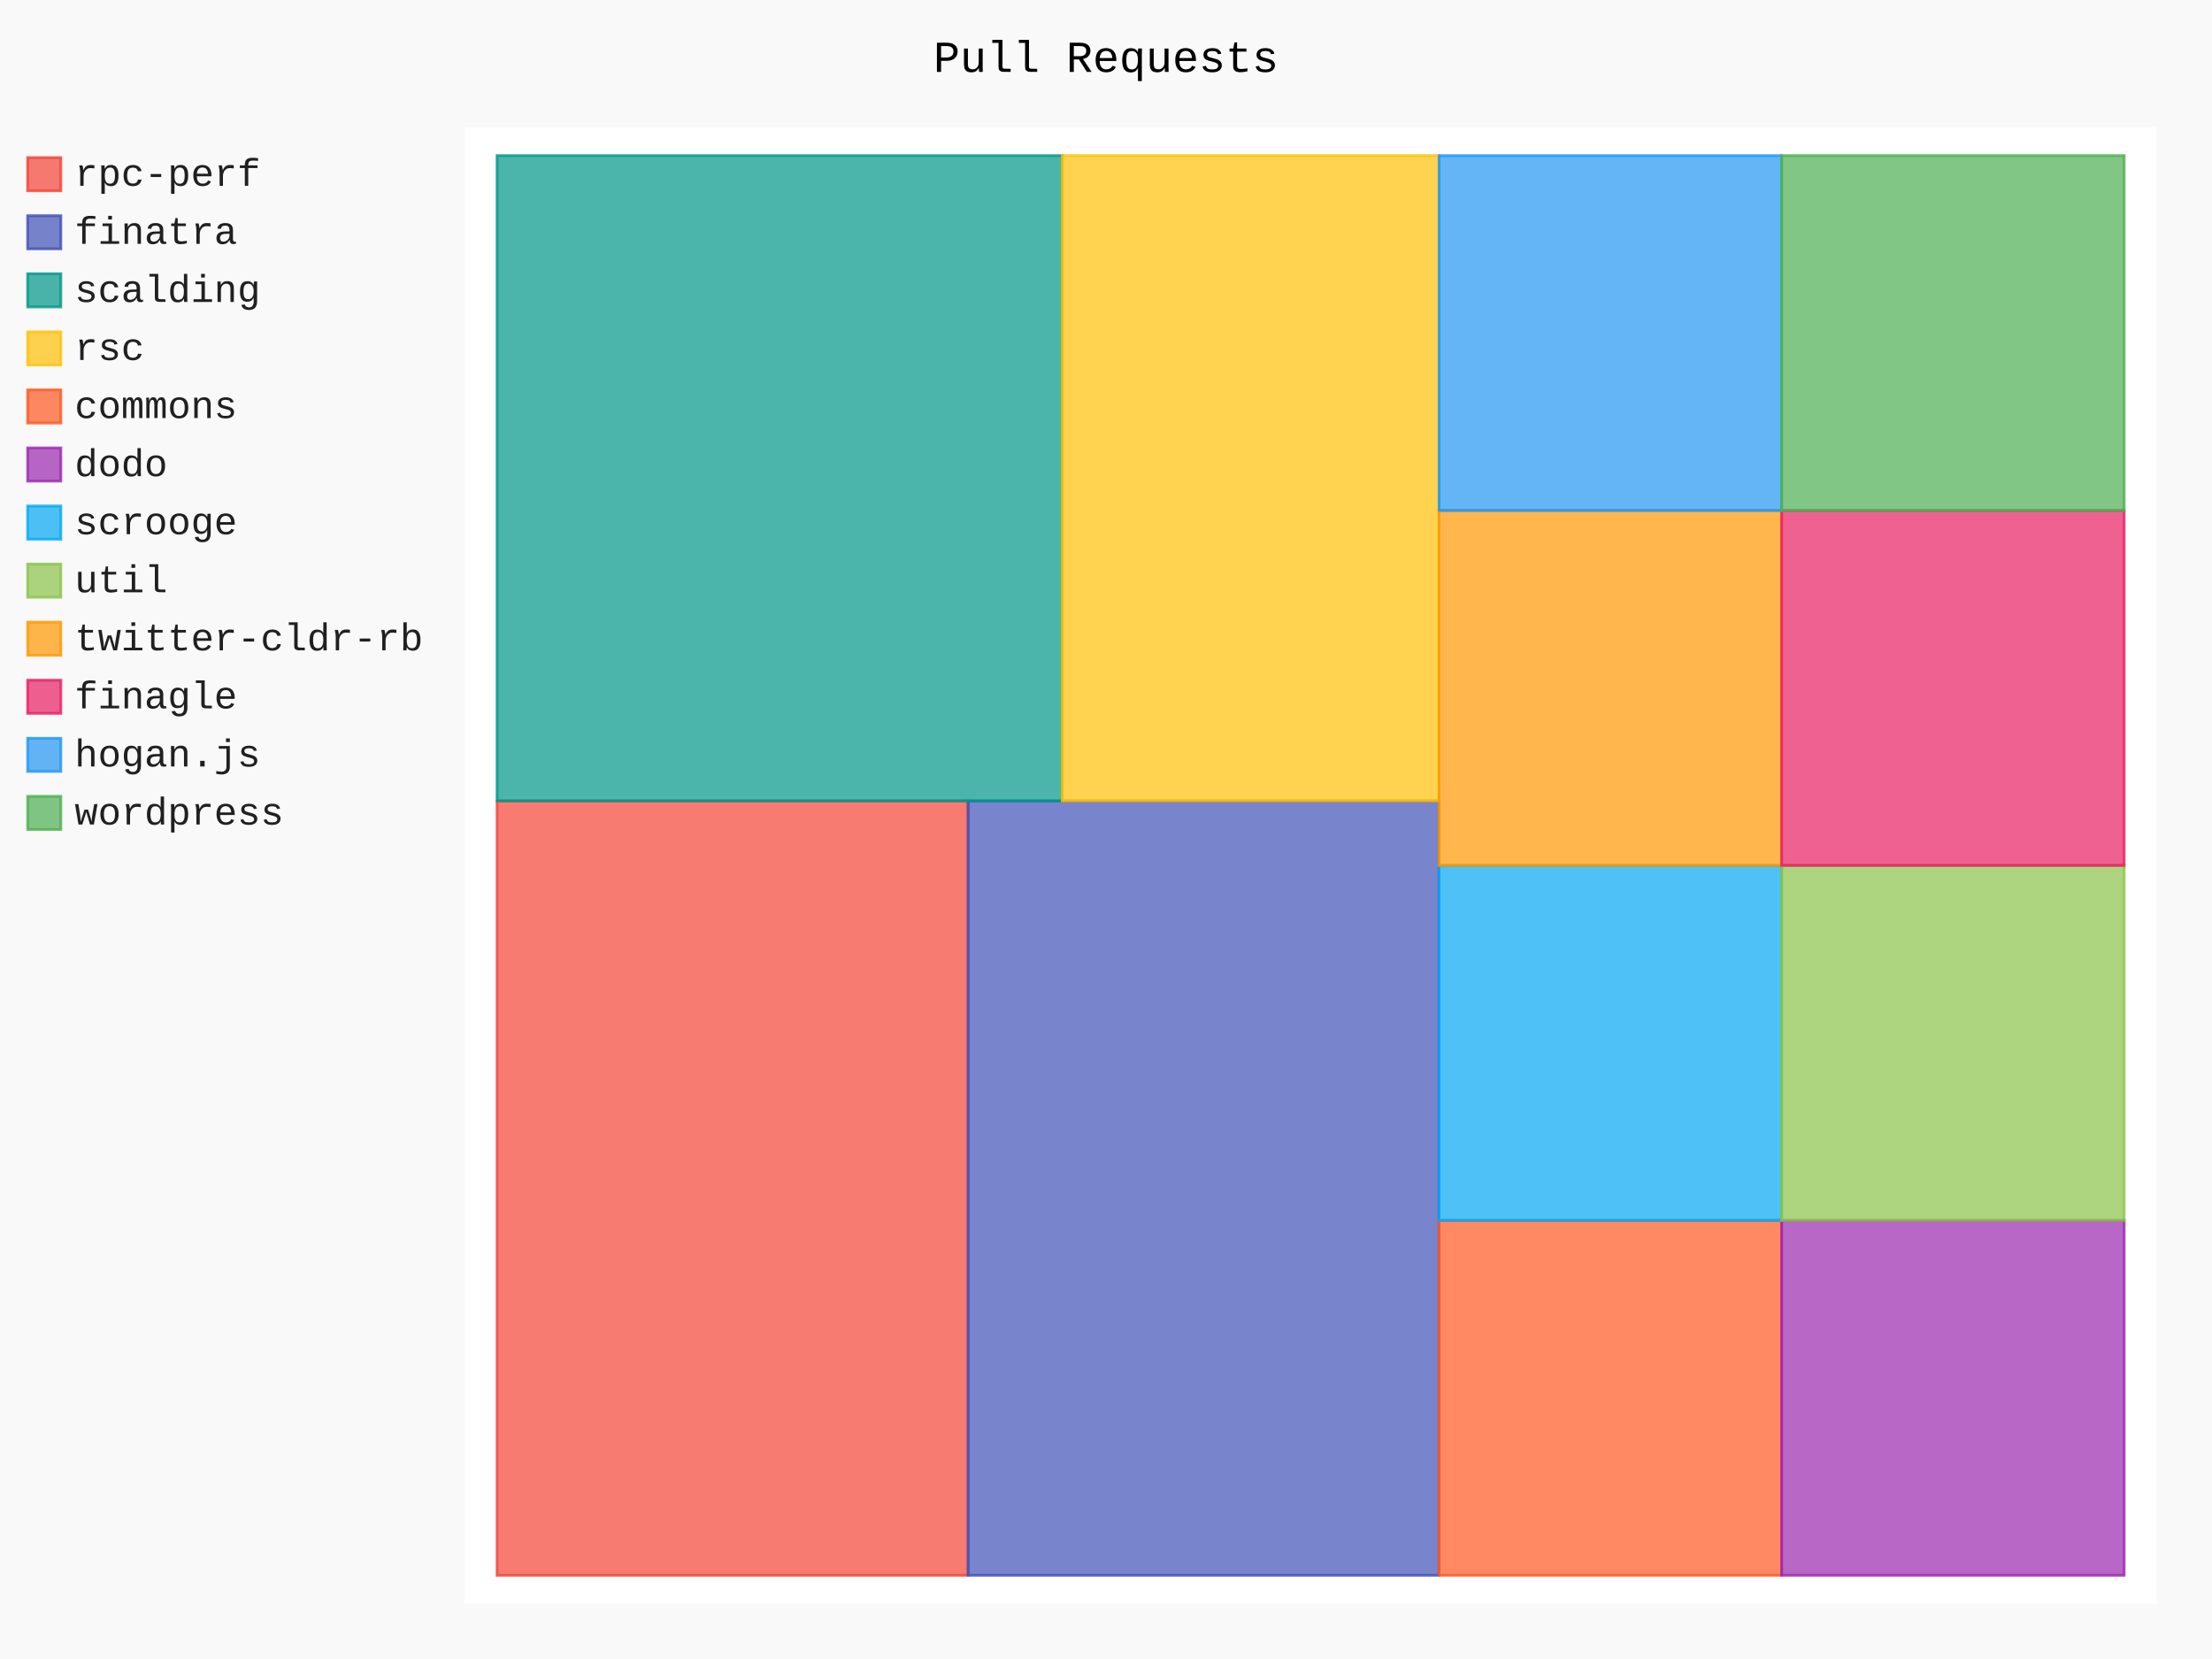
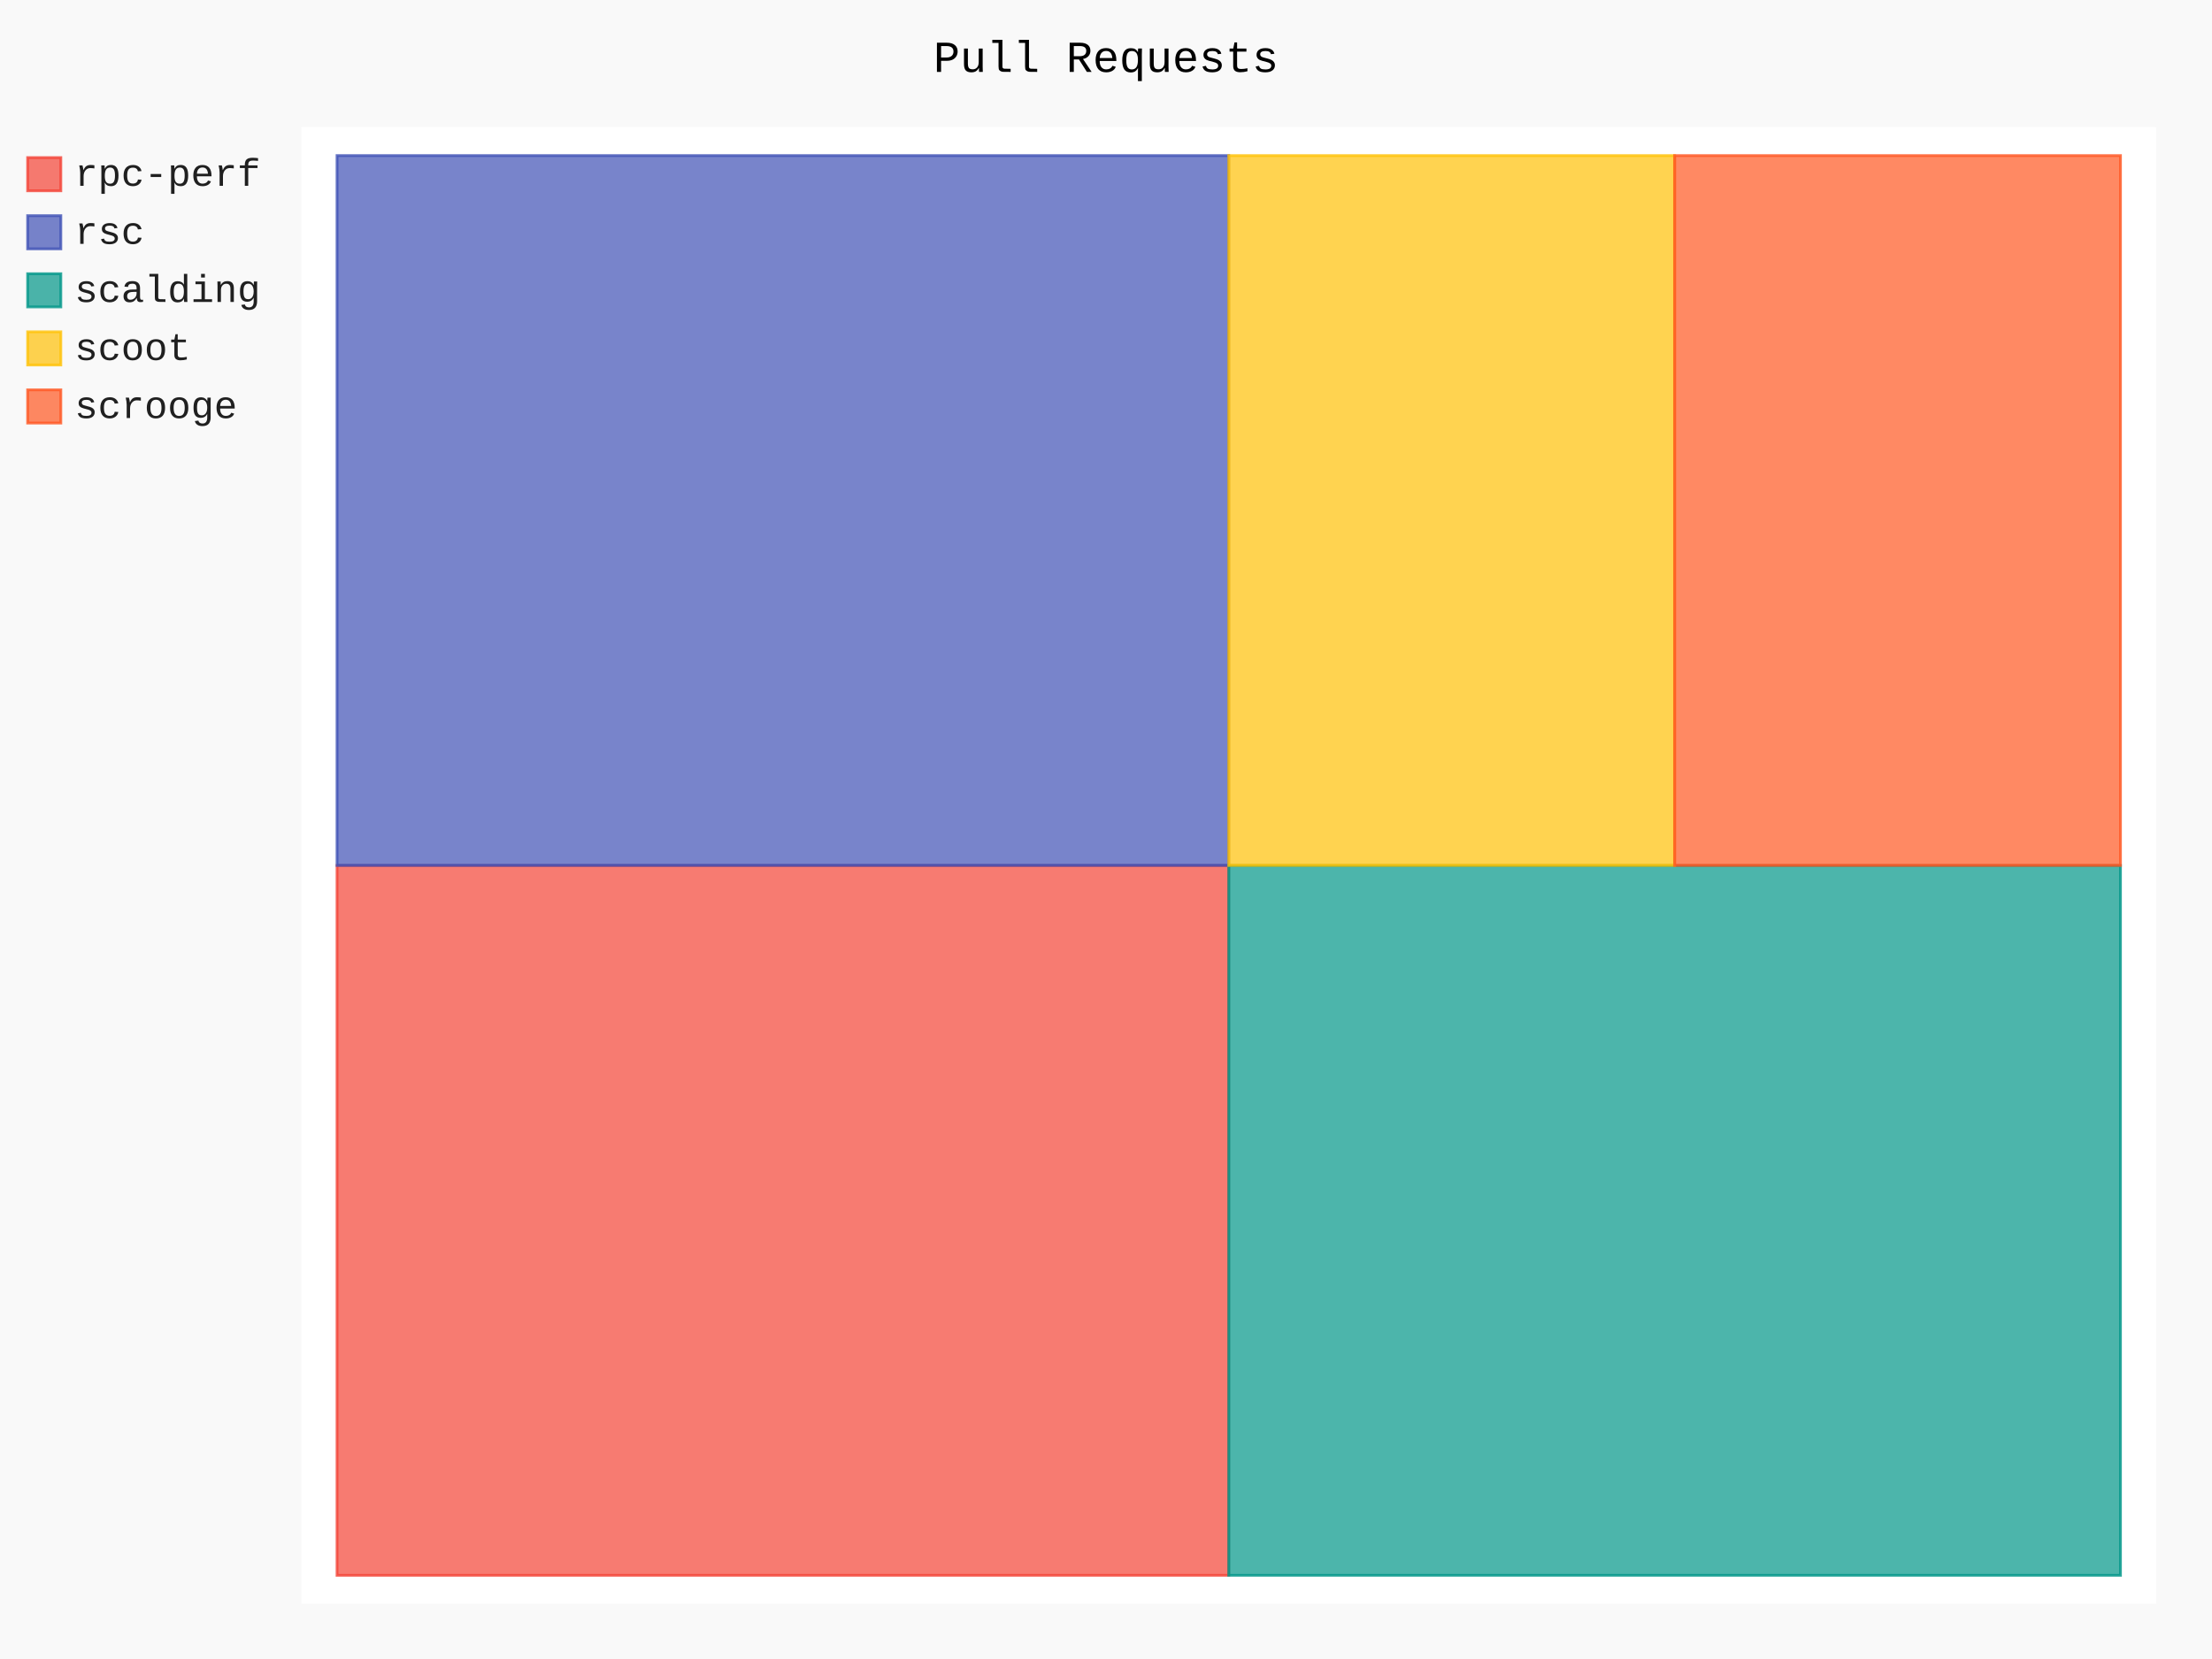
- <svg xmlns="http://www.w3.org/2000/svg" class="pygal-chart" id="chart-c5960cb8-b18b-46bb-bf46-8c2564dae109" viewBox="0 0 800 600">
+ <svg xmlns="http://www.w3.org/2000/svg" class="pygal-chart" id="chart-ef33b6a9-65ba-4677-a7aa-6bc9c4951bd1" viewBox="0 0 800 600">
  <defs>
-     <style type="text/css">#chart-c5960cb8-b18b-46bb-bf46-8c2564dae109{-webkit-user-select:none;-webkit-font-smoothing:antialiased;font-family:Consolas,"Liberation Mono",Menlo,Courier,monospace}#chart-c5960cb8-b18b-46bb-bf46-8c2564dae109 .title{font-family:Consolas,"Liberation Mono",Menlo,Courier,monospace;font-size:16px}#chart-c5960cb8-b18b-46bb-bf46-8c2564dae109 .legends .legend text{font-family:Consolas,"Liberation Mono",Menlo,Courier,monospace;font-size:14px}#chart-c5960cb8-b18b-46bb-bf46-8c2564dae109 .axis text{font-family:Consolas,"Liberation Mono",Menlo,Courier,monospace;font-size:10px}#chart-c5960cb8-b18b-46bb-bf46-8c2564dae109 .axis text.major{font-family:Consolas,"Liberation Mono",Menlo,Courier,monospace;font-size:10px}#chart-c5960cb8-b18b-46bb-bf46-8c2564dae109 .text-overlay text.value{font-family:Consolas,"Liberation Mono",Menlo,Courier,monospace;font-size:16px}#chart-c5960cb8-b18b-46bb-bf46-8c2564dae109 .text-overlay text.label{font-family:Consolas,"Liberation Mono",Menlo,Courier,monospace;font-size:10px}#chart-c5960cb8-b18b-46bb-bf46-8c2564dae109 .tooltip{font-family:Consolas,"Liberation Mono",Menlo,Courier,monospace;font-size:14px}#chart-c5960cb8-b18b-46bb-bf46-8c2564dae109 text.no_data{font-family:Consolas,"Liberation Mono",Menlo,Courier,monospace;font-size:64px}
- #chart-c5960cb8-b18b-46bb-bf46-8c2564dae109{background-color:rgba(249,249,249,1)}#chart-c5960cb8-b18b-46bb-bf46-8c2564dae109 path,#chart-c5960cb8-b18b-46bb-bf46-8c2564dae109 line,#chart-c5960cb8-b18b-46bb-bf46-8c2564dae109 rect,#chart-c5960cb8-b18b-46bb-bf46-8c2564dae109 circle{-webkit-transition:150ms;-moz-transition:150ms;transition:150ms}#chart-c5960cb8-b18b-46bb-bf46-8c2564dae109 .graph &gt; .background{fill:rgba(249,249,249,1)}#chart-c5960cb8-b18b-46bb-bf46-8c2564dae109 .plot &gt; .background{fill:rgba(255,255,255,1)}#chart-c5960cb8-b18b-46bb-bf46-8c2564dae109 .graph{fill:rgba(0,0,0,.87)}#chart-c5960cb8-b18b-46bb-bf46-8c2564dae109 text.no_data{fill:rgba(0,0,0,1)}#chart-c5960cb8-b18b-46bb-bf46-8c2564dae109 .title{fill:rgba(0,0,0,1)}#chart-c5960cb8-b18b-46bb-bf46-8c2564dae109 .legends .legend text{fill:rgba(0,0,0,.87)}#chart-c5960cb8-b18b-46bb-bf46-8c2564dae109 .legends .legend:hover text{fill:rgba(0,0,0,1)}#chart-c5960cb8-b18b-46bb-bf46-8c2564dae109 .axis .line{stroke:rgba(0,0,0,1)}#chart-c5960cb8-b18b-46bb-bf46-8c2564dae109 .axis .guide.line{stroke:rgba(0,0,0,.54)}#chart-c5960cb8-b18b-46bb-bf46-8c2564dae109 .axis .major.line{stroke:rgba(0,0,0,.87)}#chart-c5960cb8-b18b-46bb-bf46-8c2564dae109 .axis text.major{fill:rgba(0,0,0,1)}#chart-c5960cb8-b18b-46bb-bf46-8c2564dae109 .axis.y .guides:hover .guide.line,#chart-c5960cb8-b18b-46bb-bf46-8c2564dae109 .line-graph .axis.x .guides:hover .guide.line,#chart-c5960cb8-b18b-46bb-bf46-8c2564dae109 .stackedline-graph .axis.x .guides:hover .guide.line,#chart-c5960cb8-b18b-46bb-bf46-8c2564dae109 .xy-graph .axis.x .guides:hover .guide.line{stroke:rgba(0,0,0,1)}#chart-c5960cb8-b18b-46bb-bf46-8c2564dae109 .axis .guides:hover text{fill:rgba(0,0,0,1)}#chart-c5960cb8-b18b-46bb-bf46-8c2564dae109 .reactive{fill-opacity:.7;stroke-opacity:.8}#chart-c5960cb8-b18b-46bb-bf46-8c2564dae109 .ci{stroke:rgba(0,0,0,.87)}#chart-c5960cb8-b18b-46bb-bf46-8c2564dae109 .reactive.active,#chart-c5960cb8-b18b-46bb-bf46-8c2564dae109 .active .reactive{fill-opacity:.8;stroke-opacity:.9;stroke-width:4}#chart-c5960cb8-b18b-46bb-bf46-8c2564dae109 .ci .reactive.active{stroke-width:1.5}#chart-c5960cb8-b18b-46bb-bf46-8c2564dae109 .series text{fill:rgba(0,0,0,1)}#chart-c5960cb8-b18b-46bb-bf46-8c2564dae109 .tooltip rect{fill:rgba(255,255,255,1);stroke:rgba(0,0,0,1);-webkit-transition:opacity 150ms;-moz-transition:opacity 150ms;transition:opacity 150ms}#chart-c5960cb8-b18b-46bb-bf46-8c2564dae109 .tooltip .label{fill:rgba(0,0,0,.87)}#chart-c5960cb8-b18b-46bb-bf46-8c2564dae109 .tooltip .label{fill:rgba(0,0,0,.87)}#chart-c5960cb8-b18b-46bb-bf46-8c2564dae109 .tooltip .legend{font-size:.8em;fill:rgba(0,0,0,.54)}#chart-c5960cb8-b18b-46bb-bf46-8c2564dae109 .tooltip .x_label{font-size:.6em;fill:rgba(0,0,0,1)}#chart-c5960cb8-b18b-46bb-bf46-8c2564dae109 .tooltip .xlink{font-size:.5em;text-decoration:underline}#chart-c5960cb8-b18b-46bb-bf46-8c2564dae109 .tooltip .value{font-size:1.5em}#chart-c5960cb8-b18b-46bb-bf46-8c2564dae109 .bound{font-size:.5em}#chart-c5960cb8-b18b-46bb-bf46-8c2564dae109 .max-value{font-size:.75em;fill:rgba(0,0,0,.54)}#chart-c5960cb8-b18b-46bb-bf46-8c2564dae109 .map-element{fill:rgba(255,255,255,1);stroke:rgba(0,0,0,.54) !important}#chart-c5960cb8-b18b-46bb-bf46-8c2564dae109 .map-element .reactive{fill-opacity:inherit;stroke-opacity:inherit}#chart-c5960cb8-b18b-46bb-bf46-8c2564dae109 .color-0,#chart-c5960cb8-b18b-46bb-bf46-8c2564dae109 .color-0 a:visited{stroke:#F44336;fill:#F44336}#chart-c5960cb8-b18b-46bb-bf46-8c2564dae109 .color-1,#chart-c5960cb8-b18b-46bb-bf46-8c2564dae109 .color-1 a:visited{stroke:#3F51B5;fill:#3F51B5}#chart-c5960cb8-b18b-46bb-bf46-8c2564dae109 .color-2,#chart-c5960cb8-b18b-46bb-bf46-8c2564dae109 .color-2 a:visited{stroke:#009688;fill:#009688}#chart-c5960cb8-b18b-46bb-bf46-8c2564dae109 .color-3,#chart-c5960cb8-b18b-46bb-bf46-8c2564dae109 .color-3 a:visited{stroke:#FFC107;fill:#FFC107}#chart-c5960cb8-b18b-46bb-bf46-8c2564dae109 .color-4,#chart-c5960cb8-b18b-46bb-bf46-8c2564dae109 .color-4 a:visited{stroke:#FF5722;fill:#FF5722}#chart-c5960cb8-b18b-46bb-bf46-8c2564dae109 .color-5,#chart-c5960cb8-b18b-46bb-bf46-8c2564dae109 .color-5 a:visited{stroke:#9C27B0;fill:#9C27B0}#chart-c5960cb8-b18b-46bb-bf46-8c2564dae109 .color-6,#chart-c5960cb8-b18b-46bb-bf46-8c2564dae109 .color-6 a:visited{stroke:#03A9F4;fill:#03A9F4}#chart-c5960cb8-b18b-46bb-bf46-8c2564dae109 .color-7,#chart-c5960cb8-b18b-46bb-bf46-8c2564dae109 .color-7 a:visited{stroke:#8BC34A;fill:#8BC34A}#chart-c5960cb8-b18b-46bb-bf46-8c2564dae109 .color-8,#chart-c5960cb8-b18b-46bb-bf46-8c2564dae109 .color-8 a:visited{stroke:#FF9800;fill:#FF9800}#chart-c5960cb8-b18b-46bb-bf46-8c2564dae109 .color-9,#chart-c5960cb8-b18b-46bb-bf46-8c2564dae109 .color-9 a:visited{stroke:#E91E63;fill:#E91E63}#chart-c5960cb8-b18b-46bb-bf46-8c2564dae109 .color-10,#chart-c5960cb8-b18b-46bb-bf46-8c2564dae109 .color-10 a:visited{stroke:#2196F3;fill:#2196F3}#chart-c5960cb8-b18b-46bb-bf46-8c2564dae109 .color-11,#chart-c5960cb8-b18b-46bb-bf46-8c2564dae109 .color-11 a:visited{stroke:#4CAF50;fill:#4CAF50}#chart-c5960cb8-b18b-46bb-bf46-8c2564dae109 .text-overlay .color-0 text{fill:black}#chart-c5960cb8-b18b-46bb-bf46-8c2564dae109 .text-overlay .color-1 text{fill:black}#chart-c5960cb8-b18b-46bb-bf46-8c2564dae109 .text-overlay .color-2 text{fill:black}#chart-c5960cb8-b18b-46bb-bf46-8c2564dae109 .text-overlay .color-3 text{fill:black}#chart-c5960cb8-b18b-46bb-bf46-8c2564dae109 .text-overlay .color-4 text{fill:black}#chart-c5960cb8-b18b-46bb-bf46-8c2564dae109 .text-overlay .color-5 text{fill:black}#chart-c5960cb8-b18b-46bb-bf46-8c2564dae109 .text-overlay .color-6 text{fill:black}#chart-c5960cb8-b18b-46bb-bf46-8c2564dae109 .text-overlay .color-7 text{fill:black}#chart-c5960cb8-b18b-46bb-bf46-8c2564dae109 .text-overlay .color-8 text{fill:black}#chart-c5960cb8-b18b-46bb-bf46-8c2564dae109 .text-overlay .color-9 text{fill:black}#chart-c5960cb8-b18b-46bb-bf46-8c2564dae109 .text-overlay .color-10 text{fill:black}#chart-c5960cb8-b18b-46bb-bf46-8c2564dae109 .text-overlay .color-11 text{fill:black}
- #chart-c5960cb8-b18b-46bb-bf46-8c2564dae109 text.no_data{text-anchor:middle}#chart-c5960cb8-b18b-46bb-bf46-8c2564dae109 .guide.line{fill:none}#chart-c5960cb8-b18b-46bb-bf46-8c2564dae109 .centered{text-anchor:middle}#chart-c5960cb8-b18b-46bb-bf46-8c2564dae109 .title{text-anchor:middle}#chart-c5960cb8-b18b-46bb-bf46-8c2564dae109 .legends .legend text{fill-opacity:1}#chart-c5960cb8-b18b-46bb-bf46-8c2564dae109 .axis.x text{text-anchor:middle}#chart-c5960cb8-b18b-46bb-bf46-8c2564dae109 .axis.x:not(.web) text[transform]{text-anchor:start}#chart-c5960cb8-b18b-46bb-bf46-8c2564dae109 .axis.x:not(.web) text[transform].backwards{text-anchor:end}#chart-c5960cb8-b18b-46bb-bf46-8c2564dae109 .axis.y text{text-anchor:end}#chart-c5960cb8-b18b-46bb-bf46-8c2564dae109 .axis.y text[transform].backwards{text-anchor:start}#chart-c5960cb8-b18b-46bb-bf46-8c2564dae109 .axis.y2 text{text-anchor:start}#chart-c5960cb8-b18b-46bb-bf46-8c2564dae109 .axis.y2 text[transform].backwards{text-anchor:end}#chart-c5960cb8-b18b-46bb-bf46-8c2564dae109 .axis .guide.line{stroke-dasharray:4,4}#chart-c5960cb8-b18b-46bb-bf46-8c2564dae109 .axis .major.guide.line{stroke-dasharray:6,6}#chart-c5960cb8-b18b-46bb-bf46-8c2564dae109 .horizontal .axis.y .guide.line,#chart-c5960cb8-b18b-46bb-bf46-8c2564dae109 .horizontal .axis.y2 .guide.line,#chart-c5960cb8-b18b-46bb-bf46-8c2564dae109 .vertical .axis.x .guide.line{opacity:0}#chart-c5960cb8-b18b-46bb-bf46-8c2564dae109 .horizontal .axis.always_show .guide.line,#chart-c5960cb8-b18b-46bb-bf46-8c2564dae109 .vertical .axis.always_show .guide.line{opacity:1 !important}#chart-c5960cb8-b18b-46bb-bf46-8c2564dae109 .axis.y .guides:hover .guide.line,#chart-c5960cb8-b18b-46bb-bf46-8c2564dae109 .axis.y2 .guides:hover .guide.line,#chart-c5960cb8-b18b-46bb-bf46-8c2564dae109 .axis.x .guides:hover .guide.line{opacity:1}#chart-c5960cb8-b18b-46bb-bf46-8c2564dae109 .axis .guides:hover text{opacity:1}#chart-c5960cb8-b18b-46bb-bf46-8c2564dae109 .nofill{fill:none}#chart-c5960cb8-b18b-46bb-bf46-8c2564dae109 .subtle-fill{fill-opacity:.2}#chart-c5960cb8-b18b-46bb-bf46-8c2564dae109 .dot{stroke-width:1px;fill-opacity:1}#chart-c5960cb8-b18b-46bb-bf46-8c2564dae109 .dot.active{stroke-width:5px}#chart-c5960cb8-b18b-46bb-bf46-8c2564dae109 .dot.negative{fill:transparent}#chart-c5960cb8-b18b-46bb-bf46-8c2564dae109 text,#chart-c5960cb8-b18b-46bb-bf46-8c2564dae109 tspan{stroke:none !important}#chart-c5960cb8-b18b-46bb-bf46-8c2564dae109 .series text.active{opacity:1}#chart-c5960cb8-b18b-46bb-bf46-8c2564dae109 .tooltip rect{fill-opacity:.95;stroke-width:.5}#chart-c5960cb8-b18b-46bb-bf46-8c2564dae109 .tooltip text{fill-opacity:1}#chart-c5960cb8-b18b-46bb-bf46-8c2564dae109 .showable{visibility:hidden}#chart-c5960cb8-b18b-46bb-bf46-8c2564dae109 .showable.shown{visibility:visible}#chart-c5960cb8-b18b-46bb-bf46-8c2564dae109 .gauge-background{fill:rgba(229,229,229,1);stroke:none}#chart-c5960cb8-b18b-46bb-bf46-8c2564dae109 .bg-lines{stroke:rgba(249,249,249,1);stroke-width:2px}</style>
+     <style type="text/css">#chart-ef33b6a9-65ba-4677-a7aa-6bc9c4951bd1{-webkit-user-select:none;-webkit-font-smoothing:antialiased;font-family:Consolas,"Liberation Mono",Menlo,Courier,monospace}#chart-ef33b6a9-65ba-4677-a7aa-6bc9c4951bd1 .title{font-family:Consolas,"Liberation Mono",Menlo,Courier,monospace;font-size:16px}#chart-ef33b6a9-65ba-4677-a7aa-6bc9c4951bd1 .legends .legend text{font-family:Consolas,"Liberation Mono",Menlo,Courier,monospace;font-size:14px}#chart-ef33b6a9-65ba-4677-a7aa-6bc9c4951bd1 .axis text{font-family:Consolas,"Liberation Mono",Menlo,Courier,monospace;font-size:10px}#chart-ef33b6a9-65ba-4677-a7aa-6bc9c4951bd1 .axis text.major{font-family:Consolas,"Liberation Mono",Menlo,Courier,monospace;font-size:10px}#chart-ef33b6a9-65ba-4677-a7aa-6bc9c4951bd1 .text-overlay text.value{font-family:Consolas,"Liberation Mono",Menlo,Courier,monospace;font-size:16px}#chart-ef33b6a9-65ba-4677-a7aa-6bc9c4951bd1 .text-overlay text.label{font-family:Consolas,"Liberation Mono",Menlo,Courier,monospace;font-size:10px}#chart-ef33b6a9-65ba-4677-a7aa-6bc9c4951bd1 .tooltip{font-family:Consolas,"Liberation Mono",Menlo,Courier,monospace;font-size:14px}#chart-ef33b6a9-65ba-4677-a7aa-6bc9c4951bd1 text.no_data{font-family:Consolas,"Liberation Mono",Menlo,Courier,monospace;font-size:64px}
+ #chart-ef33b6a9-65ba-4677-a7aa-6bc9c4951bd1{background-color:rgba(249,249,249,1)}#chart-ef33b6a9-65ba-4677-a7aa-6bc9c4951bd1 path,#chart-ef33b6a9-65ba-4677-a7aa-6bc9c4951bd1 line,#chart-ef33b6a9-65ba-4677-a7aa-6bc9c4951bd1 rect,#chart-ef33b6a9-65ba-4677-a7aa-6bc9c4951bd1 circle{-webkit-transition:150ms;-moz-transition:150ms;transition:150ms}#chart-ef33b6a9-65ba-4677-a7aa-6bc9c4951bd1 .graph &gt; .background{fill:rgba(249,249,249,1)}#chart-ef33b6a9-65ba-4677-a7aa-6bc9c4951bd1 .plot &gt; .background{fill:rgba(255,255,255,1)}#chart-ef33b6a9-65ba-4677-a7aa-6bc9c4951bd1 .graph{fill:rgba(0,0,0,.87)}#chart-ef33b6a9-65ba-4677-a7aa-6bc9c4951bd1 text.no_data{fill:rgba(0,0,0,1)}#chart-ef33b6a9-65ba-4677-a7aa-6bc9c4951bd1 .title{fill:rgba(0,0,0,1)}#chart-ef33b6a9-65ba-4677-a7aa-6bc9c4951bd1 .legends .legend text{fill:rgba(0,0,0,.87)}#chart-ef33b6a9-65ba-4677-a7aa-6bc9c4951bd1 .legends .legend:hover text{fill:rgba(0,0,0,1)}#chart-ef33b6a9-65ba-4677-a7aa-6bc9c4951bd1 .axis .line{stroke:rgba(0,0,0,1)}#chart-ef33b6a9-65ba-4677-a7aa-6bc9c4951bd1 .axis .guide.line{stroke:rgba(0,0,0,.54)}#chart-ef33b6a9-65ba-4677-a7aa-6bc9c4951bd1 .axis .major.line{stroke:rgba(0,0,0,.87)}#chart-ef33b6a9-65ba-4677-a7aa-6bc9c4951bd1 .axis text.major{fill:rgba(0,0,0,1)}#chart-ef33b6a9-65ba-4677-a7aa-6bc9c4951bd1 .axis.y .guides:hover .guide.line,#chart-ef33b6a9-65ba-4677-a7aa-6bc9c4951bd1 .line-graph .axis.x .guides:hover .guide.line,#chart-ef33b6a9-65ba-4677-a7aa-6bc9c4951bd1 .stackedline-graph .axis.x .guides:hover .guide.line,#chart-ef33b6a9-65ba-4677-a7aa-6bc9c4951bd1 .xy-graph .axis.x .guides:hover .guide.line{stroke:rgba(0,0,0,1)}#chart-ef33b6a9-65ba-4677-a7aa-6bc9c4951bd1 .axis .guides:hover text{fill:rgba(0,0,0,1)}#chart-ef33b6a9-65ba-4677-a7aa-6bc9c4951bd1 .reactive{fill-opacity:.7;stroke-opacity:.8}#chart-ef33b6a9-65ba-4677-a7aa-6bc9c4951bd1 .ci{stroke:rgba(0,0,0,.87)}#chart-ef33b6a9-65ba-4677-a7aa-6bc9c4951bd1 .reactive.active,#chart-ef33b6a9-65ba-4677-a7aa-6bc9c4951bd1 .active .reactive{fill-opacity:.8;stroke-opacity:.9;stroke-width:4}#chart-ef33b6a9-65ba-4677-a7aa-6bc9c4951bd1 .ci .reactive.active{stroke-width:1.5}#chart-ef33b6a9-65ba-4677-a7aa-6bc9c4951bd1 .series text{fill:rgba(0,0,0,1)}#chart-ef33b6a9-65ba-4677-a7aa-6bc9c4951bd1 .tooltip rect{fill:rgba(255,255,255,1);stroke:rgba(0,0,0,1);-webkit-transition:opacity 150ms;-moz-transition:opacity 150ms;transition:opacity 150ms}#chart-ef33b6a9-65ba-4677-a7aa-6bc9c4951bd1 .tooltip .label{fill:rgba(0,0,0,.87)}#chart-ef33b6a9-65ba-4677-a7aa-6bc9c4951bd1 .tooltip .label{fill:rgba(0,0,0,.87)}#chart-ef33b6a9-65ba-4677-a7aa-6bc9c4951bd1 .tooltip .legend{font-size:.8em;fill:rgba(0,0,0,.54)}#chart-ef33b6a9-65ba-4677-a7aa-6bc9c4951bd1 .tooltip .x_label{font-size:.6em;fill:rgba(0,0,0,1)}#chart-ef33b6a9-65ba-4677-a7aa-6bc9c4951bd1 .tooltip .xlink{font-size:.5em;text-decoration:underline}#chart-ef33b6a9-65ba-4677-a7aa-6bc9c4951bd1 .tooltip .value{font-size:1.5em}#chart-ef33b6a9-65ba-4677-a7aa-6bc9c4951bd1 .bound{font-size:.5em}#chart-ef33b6a9-65ba-4677-a7aa-6bc9c4951bd1 .max-value{font-size:.75em;fill:rgba(0,0,0,.54)}#chart-ef33b6a9-65ba-4677-a7aa-6bc9c4951bd1 .map-element{fill:rgba(255,255,255,1);stroke:rgba(0,0,0,.54) !important}#chart-ef33b6a9-65ba-4677-a7aa-6bc9c4951bd1 .map-element .reactive{fill-opacity:inherit;stroke-opacity:inherit}#chart-ef33b6a9-65ba-4677-a7aa-6bc9c4951bd1 .color-0,#chart-ef33b6a9-65ba-4677-a7aa-6bc9c4951bd1 .color-0 a:visited{stroke:#F44336;fill:#F44336}#chart-ef33b6a9-65ba-4677-a7aa-6bc9c4951bd1 .color-1,#chart-ef33b6a9-65ba-4677-a7aa-6bc9c4951bd1 .color-1 a:visited{stroke:#3F51B5;fill:#3F51B5}#chart-ef33b6a9-65ba-4677-a7aa-6bc9c4951bd1 .color-2,#chart-ef33b6a9-65ba-4677-a7aa-6bc9c4951bd1 .color-2 a:visited{stroke:#009688;fill:#009688}#chart-ef33b6a9-65ba-4677-a7aa-6bc9c4951bd1 .color-3,#chart-ef33b6a9-65ba-4677-a7aa-6bc9c4951bd1 .color-3 a:visited{stroke:#FFC107;fill:#FFC107}#chart-ef33b6a9-65ba-4677-a7aa-6bc9c4951bd1 .color-4,#chart-ef33b6a9-65ba-4677-a7aa-6bc9c4951bd1 .color-4 a:visited{stroke:#FF5722;fill:#FF5722}#chart-ef33b6a9-65ba-4677-a7aa-6bc9c4951bd1 .text-overlay .color-0 text{fill:black}#chart-ef33b6a9-65ba-4677-a7aa-6bc9c4951bd1 .text-overlay .color-1 text{fill:black}#chart-ef33b6a9-65ba-4677-a7aa-6bc9c4951bd1 .text-overlay .color-2 text{fill:black}#chart-ef33b6a9-65ba-4677-a7aa-6bc9c4951bd1 .text-overlay .color-3 text{fill:black}#chart-ef33b6a9-65ba-4677-a7aa-6bc9c4951bd1 .text-overlay .color-4 text{fill:black}
+ #chart-ef33b6a9-65ba-4677-a7aa-6bc9c4951bd1 text.no_data{text-anchor:middle}#chart-ef33b6a9-65ba-4677-a7aa-6bc9c4951bd1 .guide.line{fill:none}#chart-ef33b6a9-65ba-4677-a7aa-6bc9c4951bd1 .centered{text-anchor:middle}#chart-ef33b6a9-65ba-4677-a7aa-6bc9c4951bd1 .title{text-anchor:middle}#chart-ef33b6a9-65ba-4677-a7aa-6bc9c4951bd1 .legends .legend text{fill-opacity:1}#chart-ef33b6a9-65ba-4677-a7aa-6bc9c4951bd1 .axis.x text{text-anchor:middle}#chart-ef33b6a9-65ba-4677-a7aa-6bc9c4951bd1 .axis.x:not(.web) text[transform]{text-anchor:start}#chart-ef33b6a9-65ba-4677-a7aa-6bc9c4951bd1 .axis.x:not(.web) text[transform].backwards{text-anchor:end}#chart-ef33b6a9-65ba-4677-a7aa-6bc9c4951bd1 .axis.y text{text-anchor:end}#chart-ef33b6a9-65ba-4677-a7aa-6bc9c4951bd1 .axis.y text[transform].backwards{text-anchor:start}#chart-ef33b6a9-65ba-4677-a7aa-6bc9c4951bd1 .axis.y2 text{text-anchor:start}#chart-ef33b6a9-65ba-4677-a7aa-6bc9c4951bd1 .axis.y2 text[transform].backwards{text-anchor:end}#chart-ef33b6a9-65ba-4677-a7aa-6bc9c4951bd1 .axis .guide.line{stroke-dasharray:4,4}#chart-ef33b6a9-65ba-4677-a7aa-6bc9c4951bd1 .axis .major.guide.line{stroke-dasharray:6,6}#chart-ef33b6a9-65ba-4677-a7aa-6bc9c4951bd1 .horizontal .axis.y .guide.line,#chart-ef33b6a9-65ba-4677-a7aa-6bc9c4951bd1 .horizontal .axis.y2 .guide.line,#chart-ef33b6a9-65ba-4677-a7aa-6bc9c4951bd1 .vertical .axis.x .guide.line{opacity:0}#chart-ef33b6a9-65ba-4677-a7aa-6bc9c4951bd1 .horizontal .axis.always_show .guide.line,#chart-ef33b6a9-65ba-4677-a7aa-6bc9c4951bd1 .vertical .axis.always_show .guide.line{opacity:1 !important}#chart-ef33b6a9-65ba-4677-a7aa-6bc9c4951bd1 .axis.y .guides:hover .guide.line,#chart-ef33b6a9-65ba-4677-a7aa-6bc9c4951bd1 .axis.y2 .guides:hover .guide.line,#chart-ef33b6a9-65ba-4677-a7aa-6bc9c4951bd1 .axis.x .guides:hover .guide.line{opacity:1}#chart-ef33b6a9-65ba-4677-a7aa-6bc9c4951bd1 .axis .guides:hover text{opacity:1}#chart-ef33b6a9-65ba-4677-a7aa-6bc9c4951bd1 .nofill{fill:none}#chart-ef33b6a9-65ba-4677-a7aa-6bc9c4951bd1 .subtle-fill{fill-opacity:.2}#chart-ef33b6a9-65ba-4677-a7aa-6bc9c4951bd1 .dot{stroke-width:1px;fill-opacity:1}#chart-ef33b6a9-65ba-4677-a7aa-6bc9c4951bd1 .dot.active{stroke-width:5px}#chart-ef33b6a9-65ba-4677-a7aa-6bc9c4951bd1 .dot.negative{fill:transparent}#chart-ef33b6a9-65ba-4677-a7aa-6bc9c4951bd1 text,#chart-ef33b6a9-65ba-4677-a7aa-6bc9c4951bd1 tspan{stroke:none !important}#chart-ef33b6a9-65ba-4677-a7aa-6bc9c4951bd1 .series text.active{opacity:1}#chart-ef33b6a9-65ba-4677-a7aa-6bc9c4951bd1 .tooltip rect{fill-opacity:.95;stroke-width:.5}#chart-ef33b6a9-65ba-4677-a7aa-6bc9c4951bd1 .tooltip text{fill-opacity:1}#chart-ef33b6a9-65ba-4677-a7aa-6bc9c4951bd1 .showable{visibility:hidden}#chart-ef33b6a9-65ba-4677-a7aa-6bc9c4951bd1 .showable.shown{visibility:visible}#chart-ef33b6a9-65ba-4677-a7aa-6bc9c4951bd1 .gauge-background{fill:rgba(229,229,229,1);stroke:none}#chart-ef33b6a9-65ba-4677-a7aa-6bc9c4951bd1 .bg-lines{stroke:rgba(249,249,249,1);stroke-width:2px}</style>
  </defs>
  <g class="graph treemap-graph vertical">
    <rect class="background" height="600" width="800" x="0" y="0" />
-     <g class="plot" transform="translate(168, 46)">
-       <rect class="background" height="534" width="612.0" x="0" y="0" />
+     <g class="plot" transform="translate(109, 46)">
+       <rect class="background" height="534" width="670.8" x="0" y="0" />
      <g class="series serie-0 color-0">
        <g class="rects">
          <g class="rect">
-             <rect class="rect reactive tooltip-trigger" height="280.07" width="170.344" x="11.769" y="243.661" />
+             <rect class="rect reactive tooltip-trigger" height="256.731" width="322.5" x="12.9" y="267" />
          </g>
        </g>
      </g>
      <g class="series serie-1 color-1">
        <g class="rects">
          <g class="rect">
-             <rect class="rect reactive tooltip-trigger" height="280.07" width="170.344" x="182.113" y="243.661" />
+             <rect class="rect reactive tooltip-trigger" height="256.731" width="322.5" x="12.9" y="10.269" />
          </g>
        </g>
      </g>
      <g class="series serie-2 color-2">
        <g class="rects">
          <g class="rect">
-             <rect class="rect reactive tooltip-trigger" height="233.392" width="204.413" x="11.769" y="10.269" />
+             <rect class="rect reactive tooltip-trigger" height="256.731" width="322.5" x="335.4" y="267" />
          </g>
        </g>
      </g>
      <g class="series serie-3 color-3">
        <g class="rects">
          <g class="rect">
-             <rect class="rect reactive tooltip-trigger" height="233.392" width="136.275" x="216.182" y="10.269" />
+             <rect class="rect reactive tooltip-trigger" height="256.731" width="161.25" x="335.4" y="10.269" />
          </g>
        </g>
      </g>
      <g class="series serie-4 color-4">
        <g class="rects">
          <g class="rect">
-             <rect class="rect reactive tooltip-trigger" height="128.365" width="123.887" x="352.457" y="395.365" />
-           </g>
-         </g>
-       </g>
-       <g class="series serie-5 color-5">
-         <g class="rects">
-           <g class="rect">
-             <rect class="rect reactive tooltip-trigger" height="128.365" width="123.887" x="476.344" y="395.365" />
-           </g>
-         </g>
-       </g>
-       <g class="series serie-6 color-6">
-         <g class="rects">
-           <g class="rect">
-             <rect class="rect reactive tooltip-trigger" height="128.365" width="123.887" x="352.457" y="267.0" />
-           </g>
-         </g>
-       </g>
-       <g class="series serie-7 color-7">
-         <g class="rects">
-           <g class="rect">
-             <rect class="rect reactive tooltip-trigger" height="128.365" width="123.887" x="476.344" y="267.0" />
-           </g>
-         </g>
-       </g>
-       <g class="series serie-8 color-8">
-         <g class="rects">
-           <g class="rect">
-             <rect class="rect reactive tooltip-trigger" height="128.365" width="123.887" x="352.457" y="138.635" />
-           </g>
-         </g>
-       </g>
-       <g class="series serie-9 color-9">
-         <g class="rects">
-           <g class="rect">
-             <rect class="rect reactive tooltip-trigger" height="128.365" width="123.887" x="476.344" y="138.635" />
-           </g>
-         </g>
-       </g>
-       <g class="series serie-10 color-10">
-         <g class="rects">
-           <g class="rect">
-             <rect class="rect reactive tooltip-trigger" height="128.365" width="123.887" x="352.457" y="10.269" />
-           </g>
-         </g>
-       </g>
-       <g class="series serie-11 color-11">
-         <g class="rects">
-           <g class="rect">
-             <rect class="rect reactive tooltip-trigger" height="128.365" width="123.887" x="476.344" y="10.269" />
+             <rect class="rect reactive tooltip-trigger" height="256.731" width="161.25" x="496.65" y="10.269" />
          </g>
        </g>
      </g>
    </g>
    <g class="titles">
      <text class="title plot_title" x="400.0" y="26">Pull Requests</text>
    </g>
-     <g class="plot overlay" transform="translate(168, 46)">
+     <g class="plot overlay" transform="translate(109, 46)">
      <g class="series serie-0 color-0" />
      <g class="series serie-1 color-1" />
      <g class="series serie-2 color-2" />
      <g class="series serie-3 color-3" />
      <g class="series serie-4 color-4" />
-       <g class="series serie-5 color-5" />
-       <g class="series serie-6 color-6" />
-       <g class="series serie-7 color-7" />
-       <g class="series serie-8 color-8" />
-       <g class="series serie-9 color-9" />
-       <g class="series serie-10 color-10" />
-       <g class="series serie-11 color-11" />
    </g>
-     <g class="plot text-overlay" transform="translate(168, 46)">
+     <g class="plot text-overlay" transform="translate(109, 46)">
      <g class="series serie-0 color-0" />
      <g class="series serie-1 color-1" />
      <g class="series serie-2 color-2" />
      <g class="series serie-3 color-3" />
      <g class="series serie-4 color-4" />
-       <g class="series serie-5 color-5" />
-       <g class="series serie-6 color-6" />
-       <g class="series serie-7 color-7" />
-       <g class="series serie-8 color-8" />
-       <g class="series serie-9 color-9" />
-       <g class="series serie-10 color-10" />
-       <g class="series serie-11 color-11" />
    </g>
-     <g class="plot tooltip-overlay" transform="translate(168, 46)">
+     <g class="plot tooltip-overlay" transform="translate(109, 46)">
      <g class="tooltip" style="opacity: 0" transform="translate(0 0)">
        <rect class="tooltip-box" height="0" rx="0" ry="0" width="0" />
        <g class="text" />
      </g>
    </g>
    <g class="legends" transform="translate(10, 56)">
      <g class="legend reactive activate-serie" id="activate-serie-0">
        <rect class="color-0 reactive" height="12" width="12" x="0.0" y="1.0" />
        <text x="17.0" y="11.2">rpc-perf</text>
      </g>
      <g class="legend reactive activate-serie" id="activate-serie-1">
        <rect class="color-1 reactive" height="12" width="12" x="0.0" y="22.0" />
-         <text x="17.0" y="32.2">finatra</text>
+         <text x="17.0" y="32.2">rsc</text>
      </g>
      <g class="legend reactive activate-serie" id="activate-serie-2">
        <rect class="color-2 reactive" height="12" width="12" x="0.0" y="43.0" />
        <text x="17.0" y="53.2">scalding</text>
      </g>
      <g class="legend reactive activate-serie" id="activate-serie-3">
        <rect class="color-3 reactive" height="12" width="12" x="0.0" y="64.0" />
-         <text x="17.0" y="74.2">rsc</text>
+         <text x="17.0" y="74.2">scoot</text>
      </g>
      <g class="legend reactive activate-serie" id="activate-serie-4">
        <rect class="color-4 reactive" height="12" width="12" x="0.0" y="85.0" />
-         <text x="17.0" y="95.2">commons</text>
-       </g>
-       <g class="legend reactive activate-serie" id="activate-serie-5">
-         <rect class="color-5 reactive" height="12" width="12" x="0.0" y="106.0" />
-         <text x="17.0" y="116.2">dodo</text>
-       </g>
-       <g class="legend reactive activate-serie" id="activate-serie-6">
-         <rect class="color-6 reactive" height="12" width="12" x="0.0" y="127.0" />
-         <text x="17.0" y="137.2">scrooge</text>
-       </g>
-       <g class="legend reactive activate-serie" id="activate-serie-7">
-         <rect class="color-7 reactive" height="12" width="12" x="0.0" y="148.0" />
-         <text x="17.0" y="158.2">util</text>
-       </g>
-       <g class="legend reactive activate-serie" id="activate-serie-8">
-         <rect class="color-8 reactive" height="12" width="12" x="0.0" y="169.0" />
-         <text x="17.0" y="179.2">twitter-cldr-rb</text>
-       </g>
-       <g class="legend reactive activate-serie" id="activate-serie-9">
-         <rect class="color-9 reactive" height="12" width="12" x="0.0" y="190.0" />
-         <text x="17.0" y="200.2">finagle</text>
-       </g>
-       <g class="legend reactive activate-serie" id="activate-serie-10">
-         <rect class="color-10 reactive" height="12" width="12" x="0.0" y="211.0" />
-         <text x="17.0" y="221.2">hogan.js</text>
-       </g>
-       <g class="legend reactive activate-serie" id="activate-serie-11">
-         <rect class="color-11 reactive" height="12" width="12" x="0.0" y="232.0" />
-         <text x="17.0" y="242.2">wordpress</text>
+         <text x="17.0" y="95.2">scrooge</text>
      </g>
    </g>
    <g class="legends" transform="translate(790, 56)" />
  </g>
</svg>
